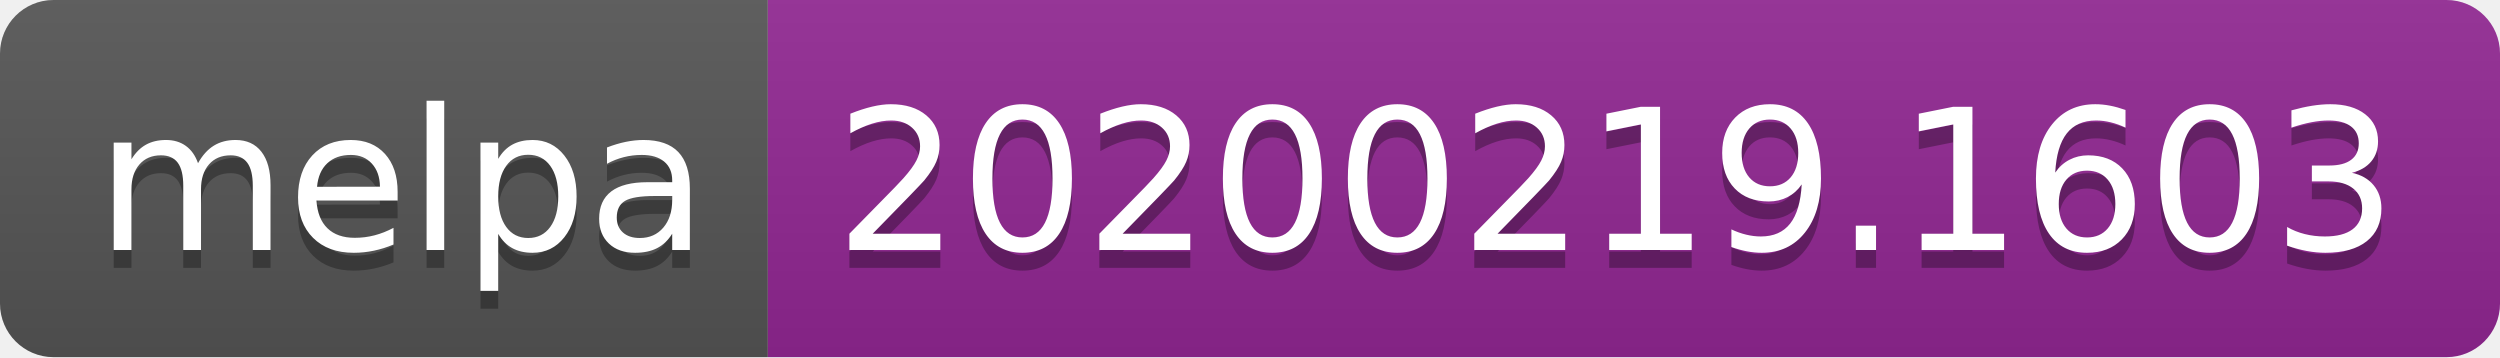
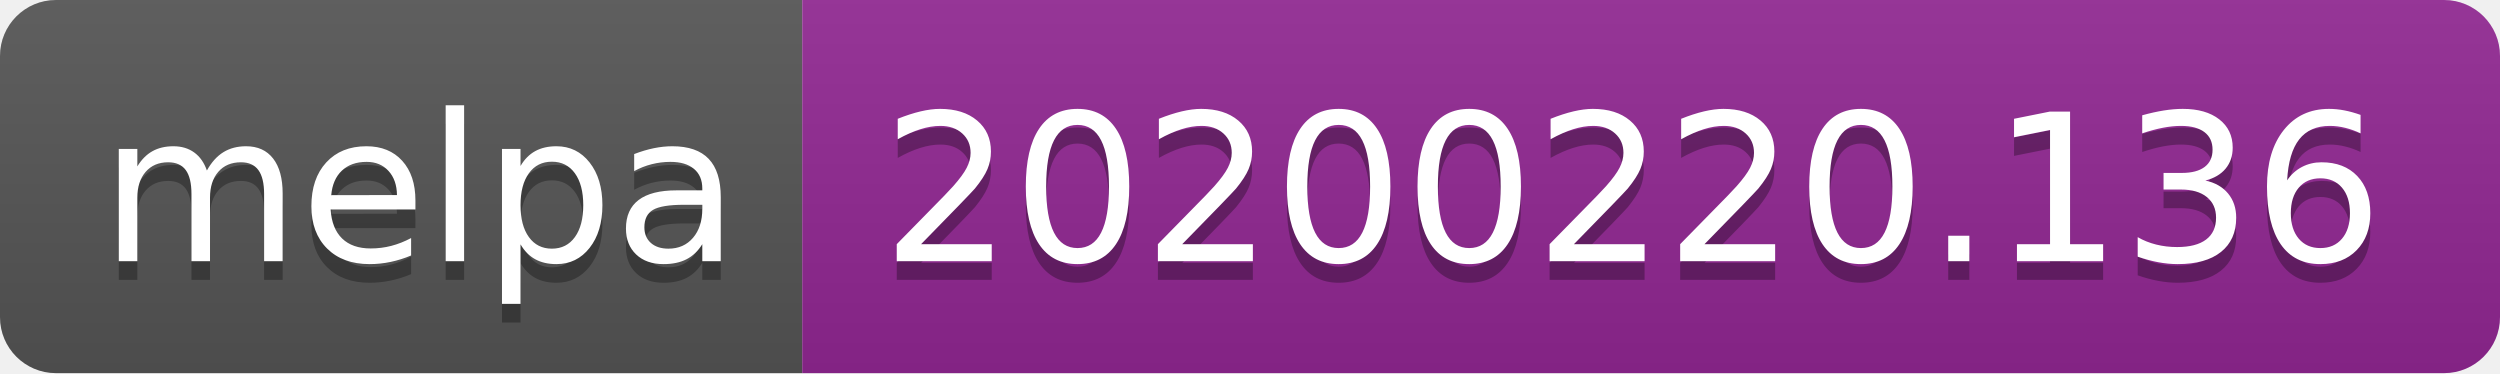
- <svg xmlns="http://www.w3.org/2000/svg" width="140" height="20">
+ <svg xmlns="http://www.w3.org/2000/svg" width="134" height="20">
  <linearGradient id="b" x2="0" y2="100%">
    <stop offset="0" stop-color="#bbb" stop-opacity=".1" />
    <stop offset="1" stop-opacity=".1" />
  </linearGradient>
  <clipPath id="a">
-     <rect width="140" height="20" rx="3" fill="#fff" />
+     <rect width="134" height="20" rx="3" fill="#fff" />
  </clipPath>
  <g clip-path="url(#a)">
    <path fill="#555" d="M0 0h43v20H0z" />
-     <path fill="#922793" d="M43 0h97v20H43z" />
-     <path fill="url(#b)" d="M0 0h140v20H0z" />
+     <path fill="#922793" d="M43 0h91v20H43z" />
+     <path fill="url(#b)" d="M0 0h134v20H0z" />
  </g>
  <g fill="#fff" text-anchor="middle" font-family="DejaVu Sans,Verdana,Geneva,sans-serif" font-size="110">
    <text x="225" y="150" fill="#010101" fill-opacity=".3" transform="scale(.1)" textLength="330">melpa</text>
    <text x="225" y="140" transform="scale(.1)" textLength="330">melpa</text>
-     <text x="905" y="150" fill="#010101" fill-opacity=".3" transform="scale(.1)" textLength="870">20200219.1603</text>
-     <text x="905" y="140" transform="scale(.1)" textLength="870">20200219.1603</text>
+     <text x="875" y="150" fill="#010101" fill-opacity=".3" transform="scale(.1)" textLength="810">20200220.136</text>
+     <text x="875" y="140" transform="scale(.1)" textLength="810">20200220.136</text>
  </g>
</svg>
